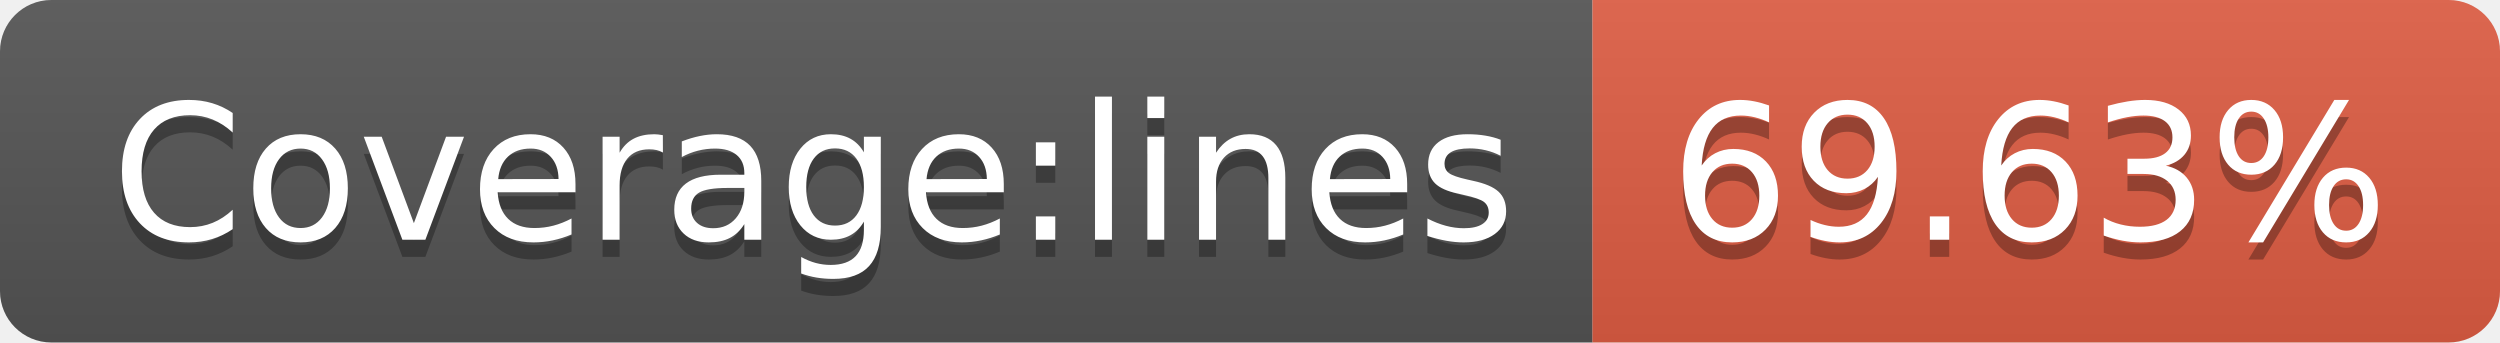
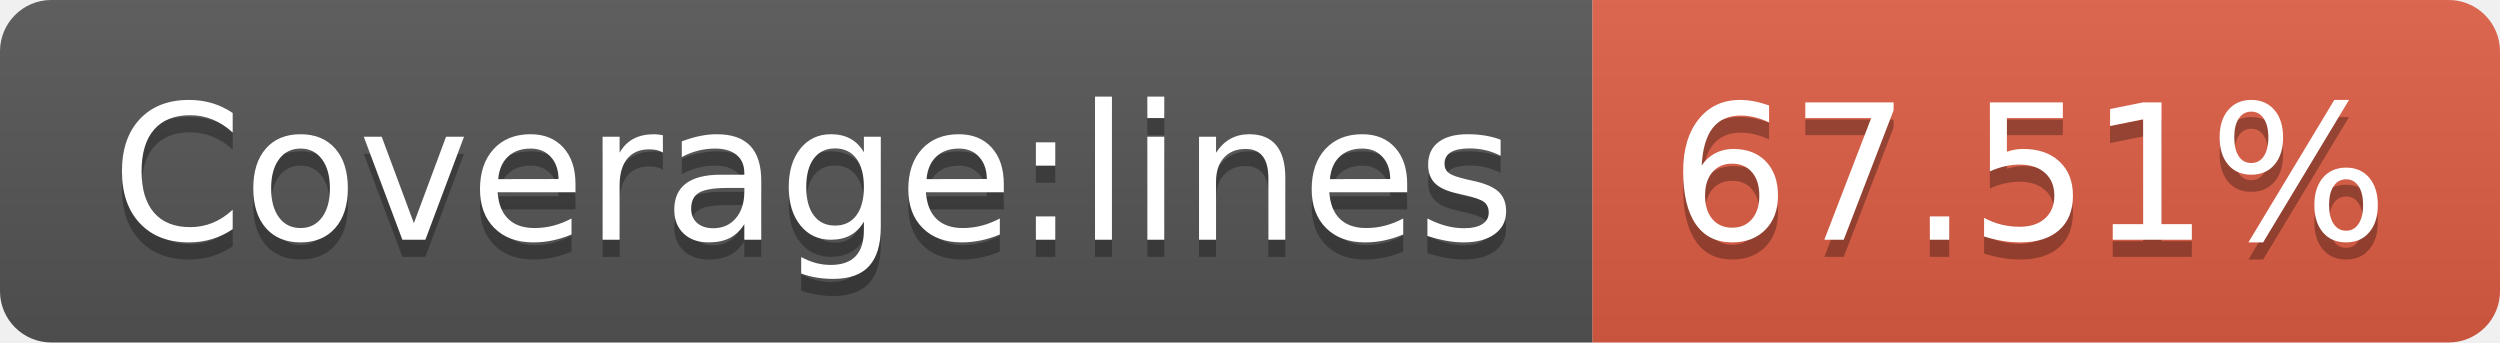
- <svg xmlns="http://www.w3.org/2000/svg" width="146" height="20" role="img" aria-label="Coverage:lines: 69.63%">
+ <svg xmlns="http://www.w3.org/2000/svg" width="146" height="20" role="img" aria-label="Coverage:lines: 67.51%">
  <linearGradient id="s" x2="0" y2="100%">
    <stop offset="0" stop-color="#bbb" stop-opacity=".1" />
    <stop offset="1" stop-opacity=".1" />
  </linearGradient>
  <clipPath id="r">
    <rect width="146" height="20" rx="3" fill="#fff" />
  </clipPath>
  <g clip-path="url(#r)">
    <rect width="93" height="20" fill="#555" />
    <rect x="93" width="53" height="20" fill="#e05d44" />
    <rect width="146" height="20" fill="url(#s)" />
  </g>
  <g fill="#fff" text-anchor="middle" font-family="Verdana,Geneva,DejaVu Sans,sans-serif" text-rendering="geometricPrecision" font-size="110">
    <text aria-hidden="true" x="475" y="150" fill="#010101" fill-opacity=".3" transform="scale(.1)" textLength="830">Coverage:lines</text>
    <text x="475" y="140" transform="scale(.1)" fill="#fff" textLength="830">Coverage:lines</text>
-     <text aria-hidden="true" x="1185" y="150" fill="#010101" fill-opacity=".3" transform="scale(.1)" textLength="430">69.63%</text>
-     <text x="1185" y="140" transform="scale(.1)" fill="#fff" textLength="430">69.63%</text>
+     <text aria-hidden="true" x="1185" y="150" fill="#010101" fill-opacity=".3" transform="scale(.1)" textLength="430">67.51%</text>
+     <text x="1185" y="140" transform="scale(.1)" fill="#fff" textLength="430">67.51%</text>
  </g>
</svg>
